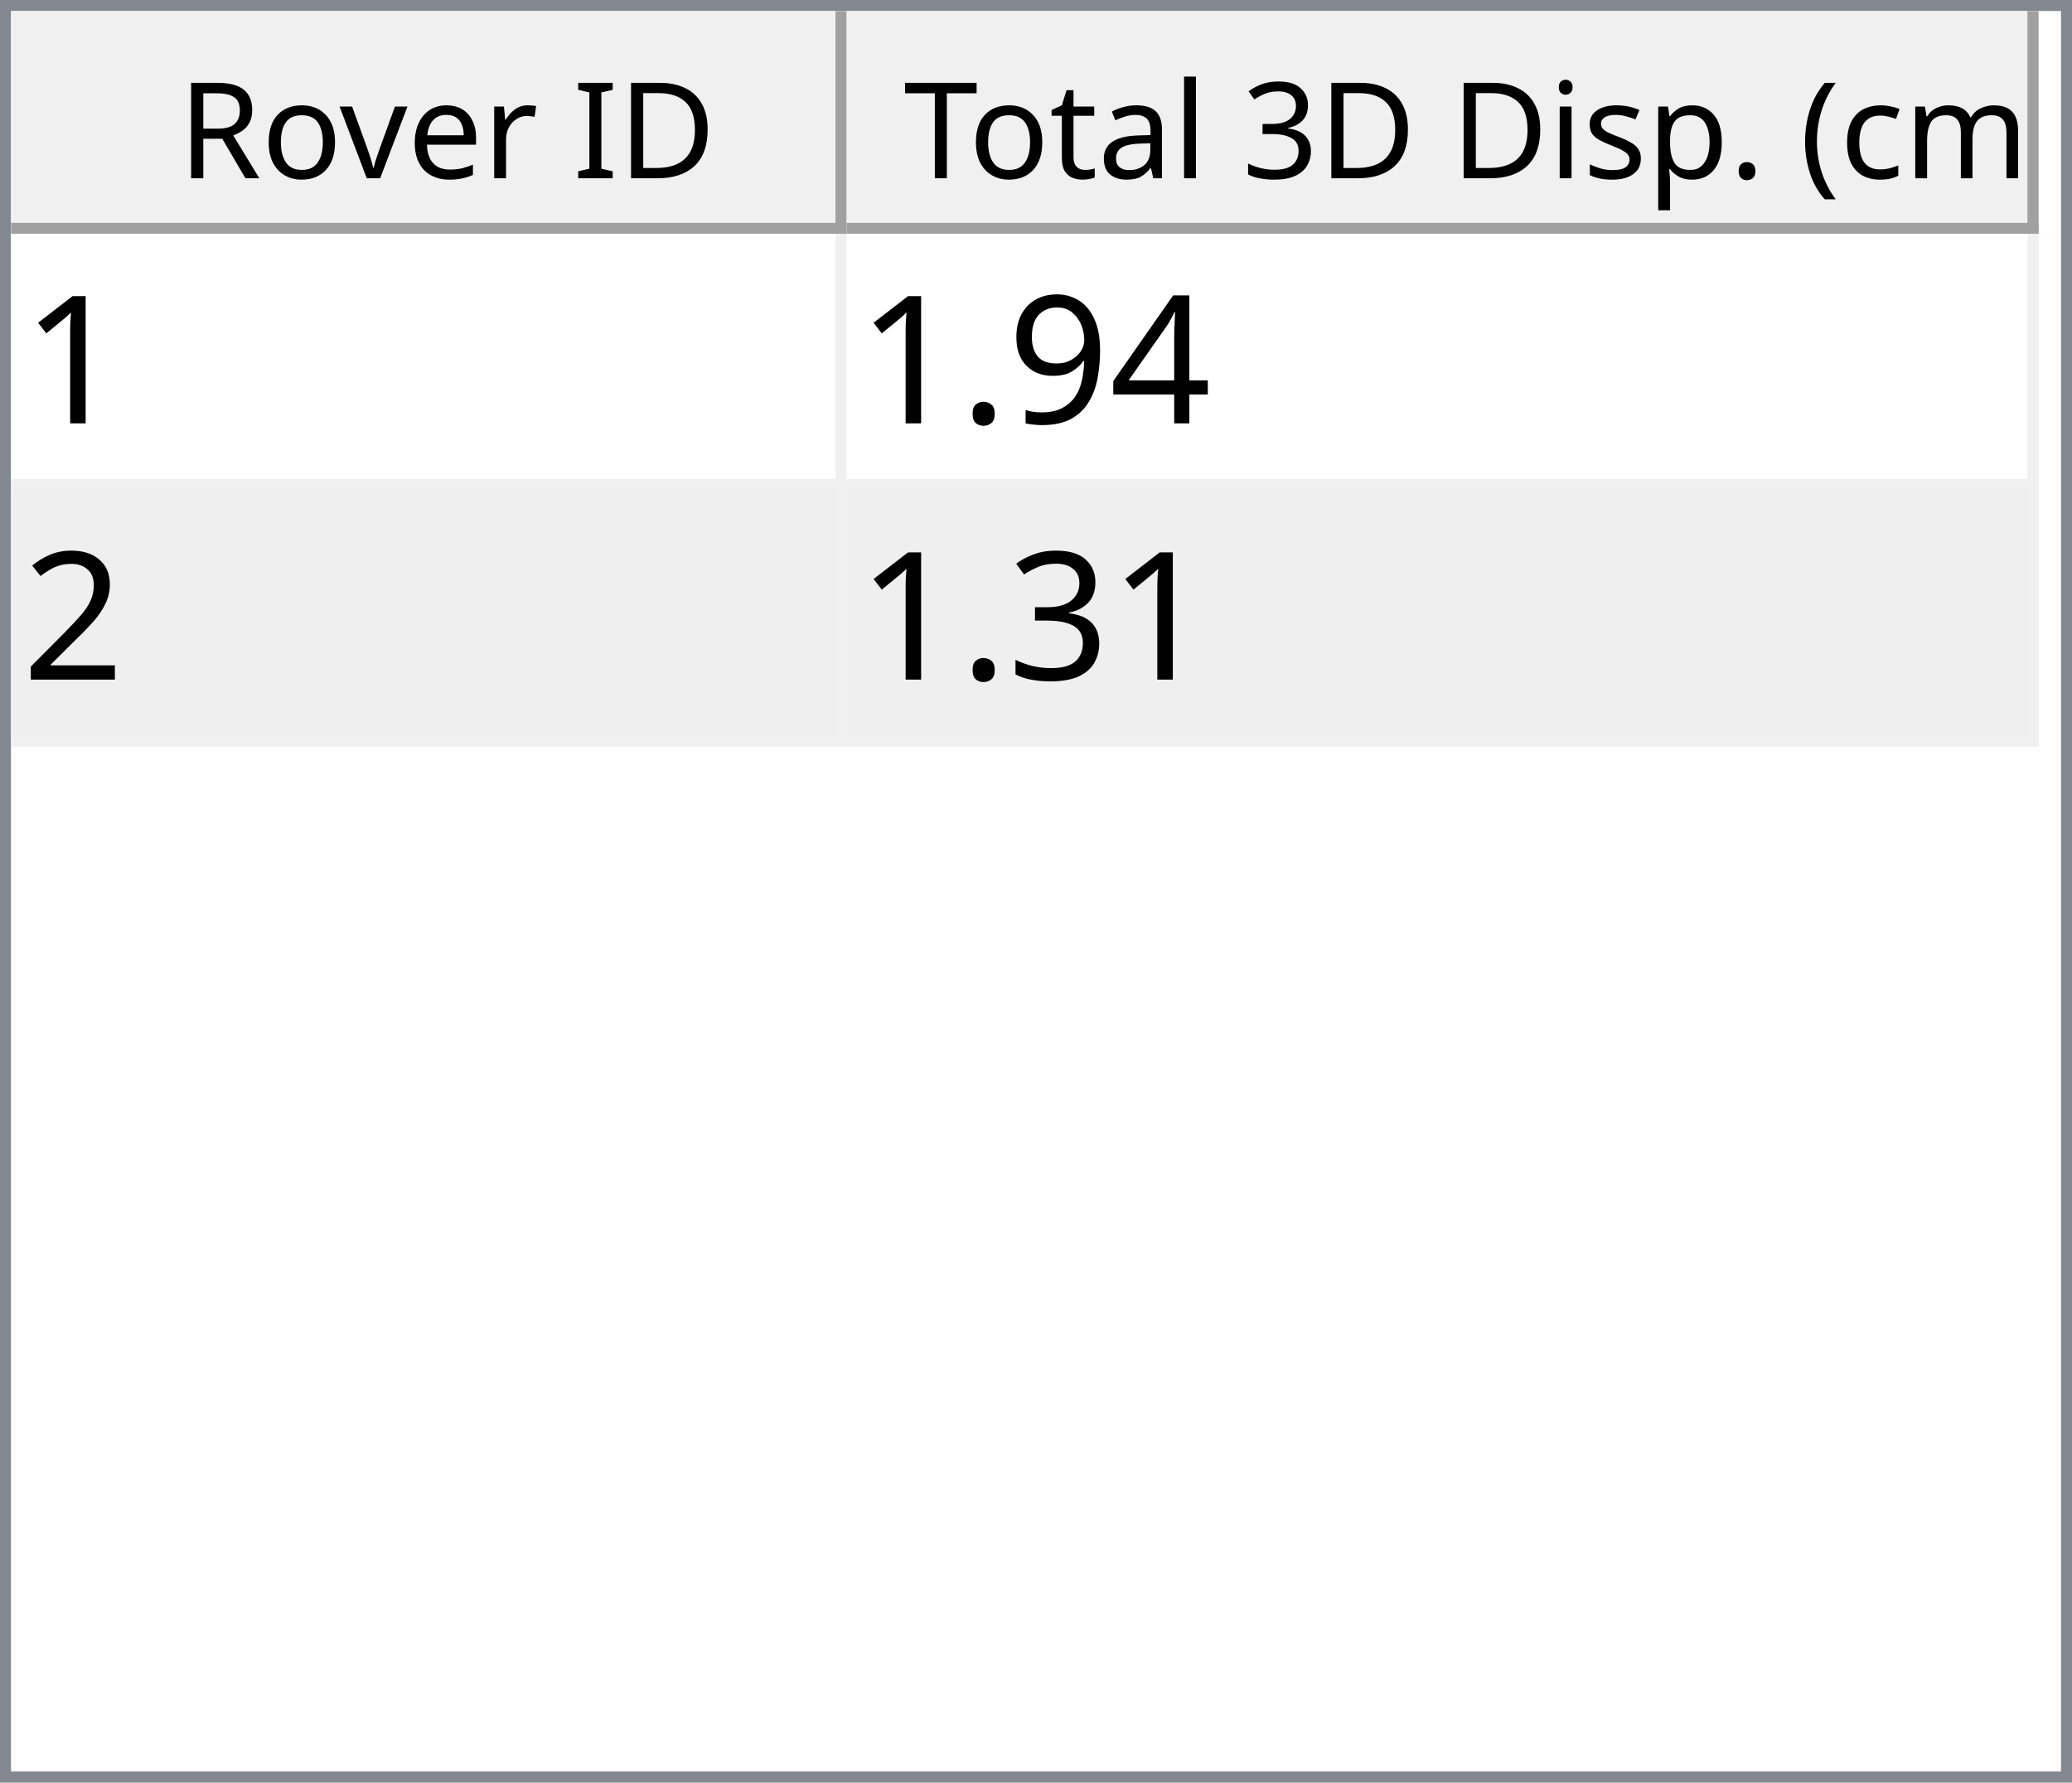
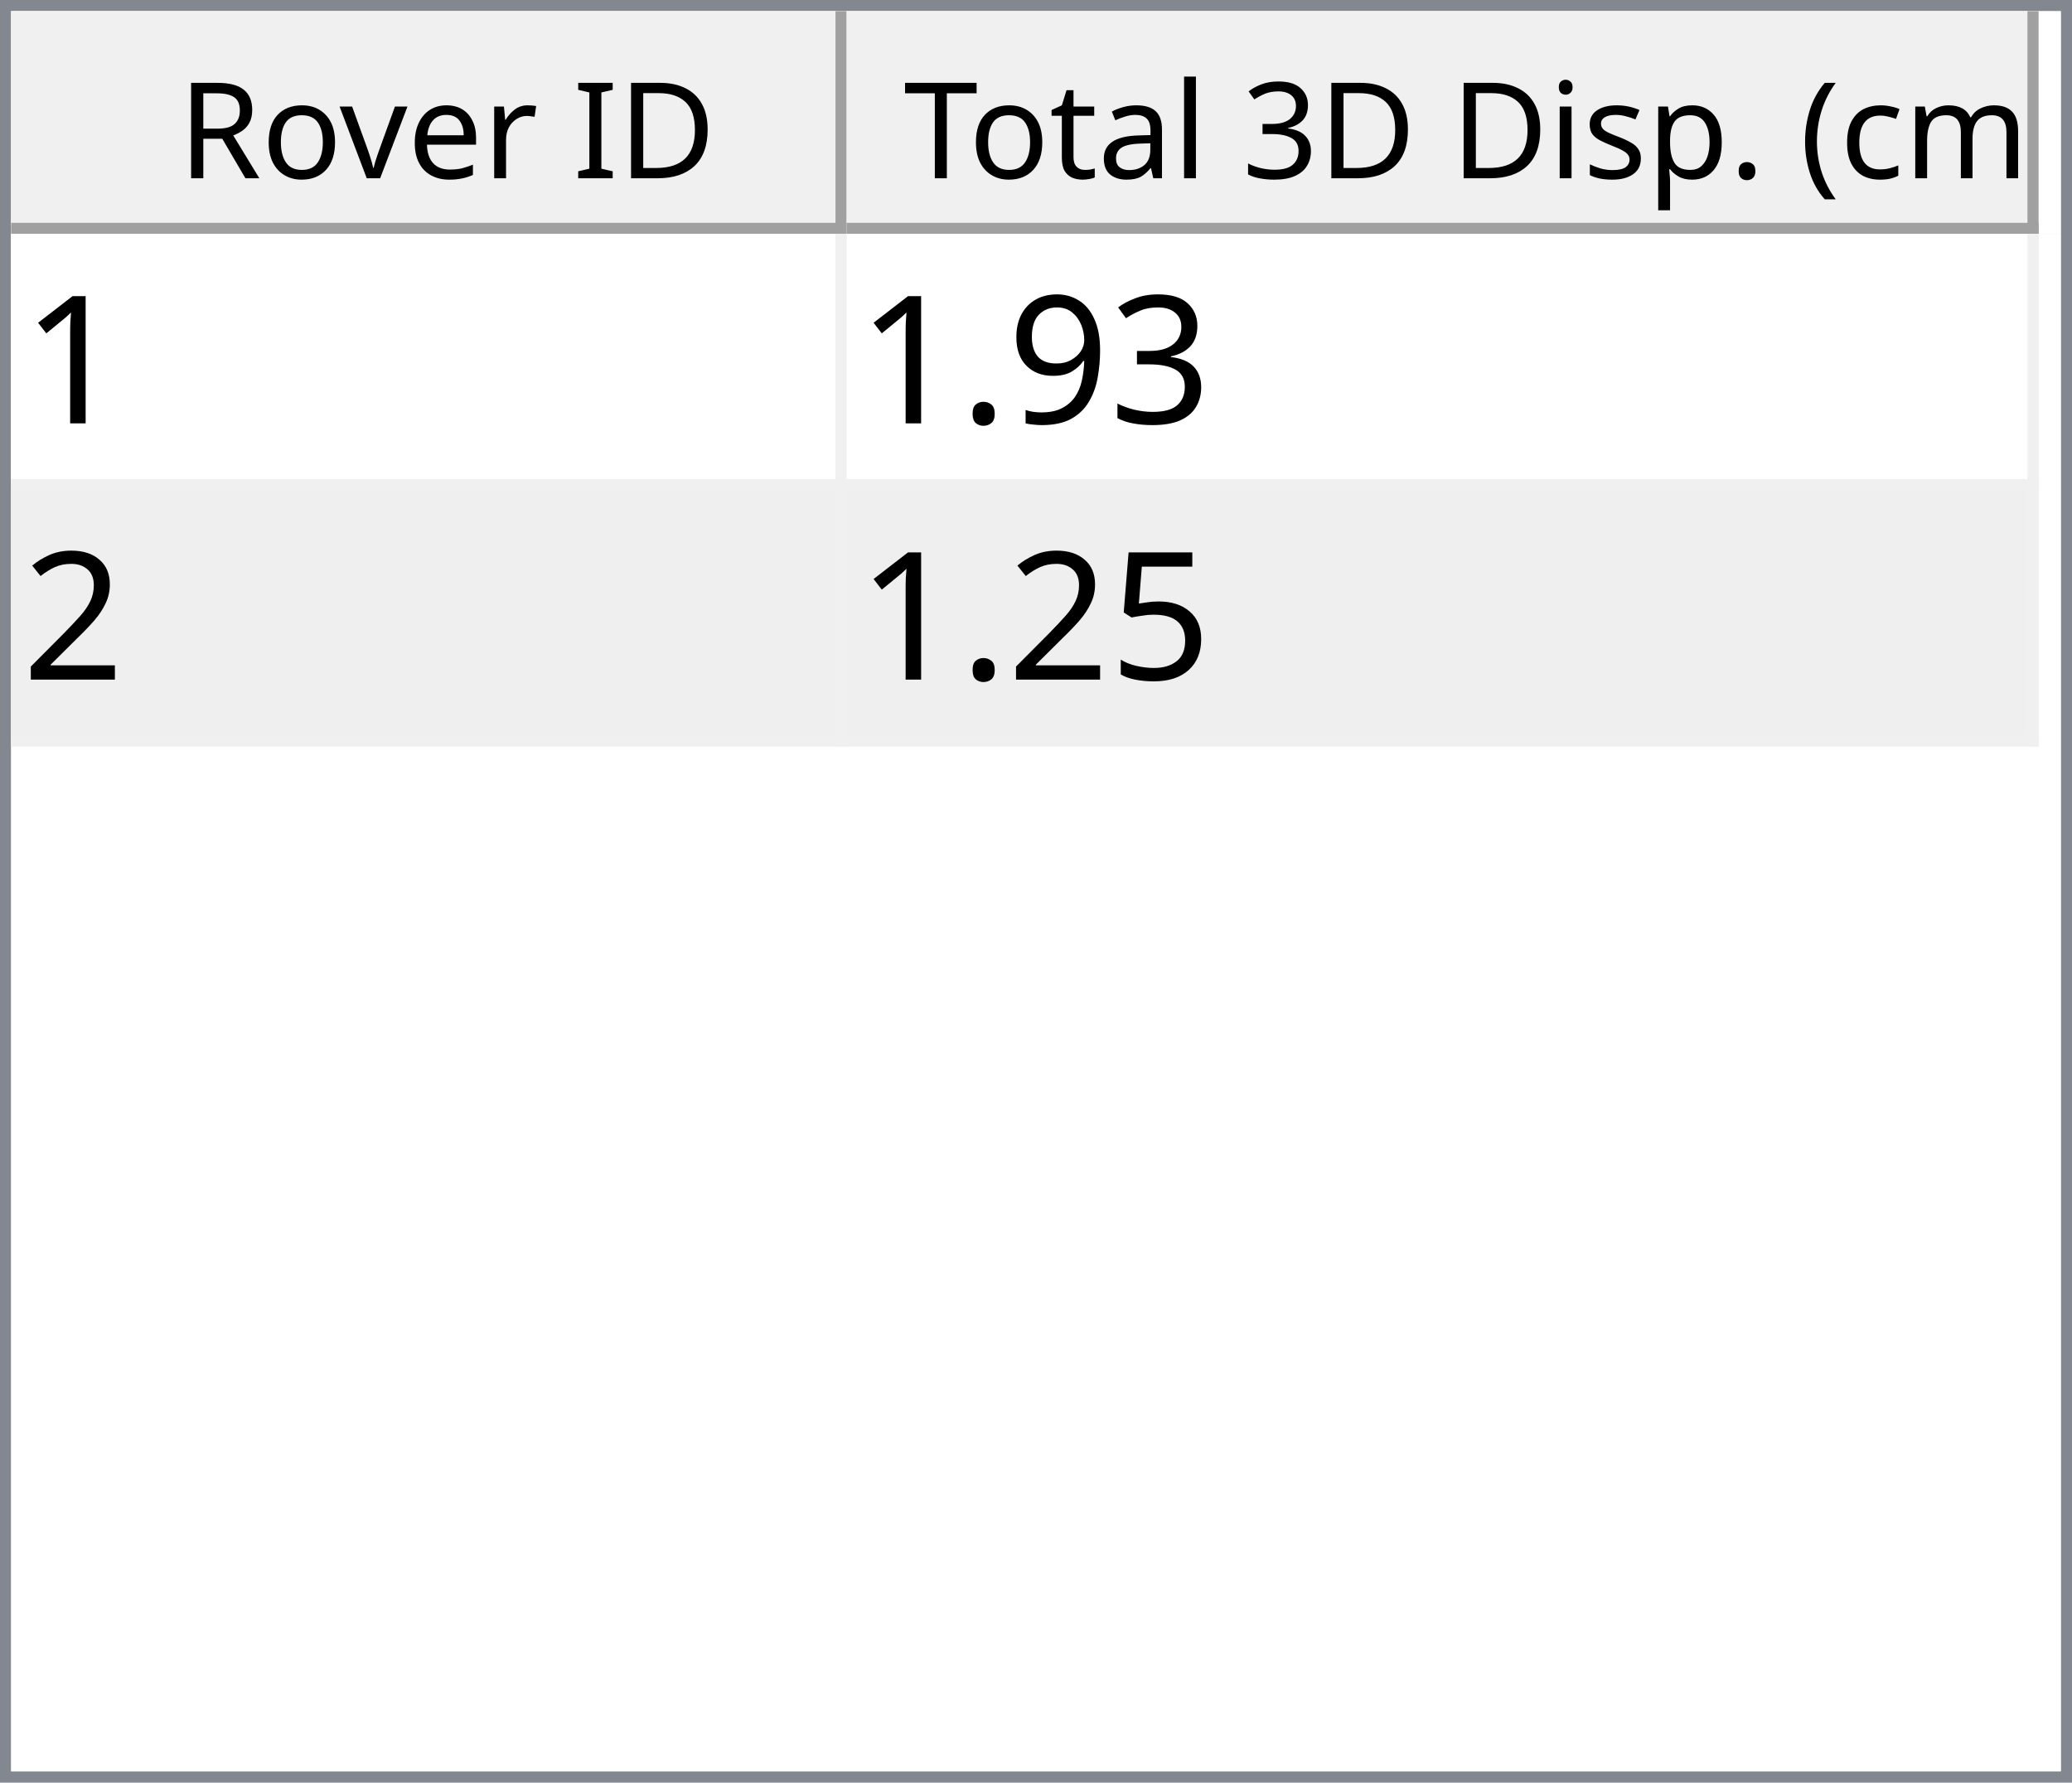
<svg xmlns="http://www.w3.org/2000/svg" style="fill-opacity:1; color-rendering:auto; color-interpolation:auto; text-rendering:auto; stroke:black; stroke-linecap:square; stroke-miterlimit:10; shape-rendering:auto; stroke-opacity:1; fill:black; stroke-dasharray:none; font-weight:normal; stroke-width:1; font-family:'Dialog'; font-style:normal; stroke-linejoin:miter; font-size:12px; stroke-dashoffset:0; image-rendering:auto;" width="186" height="160">
  <defs id="genericDefs" />
  <g>
    <defs id="defs1">
      <clipPath clipPathUnits="userSpaceOnUse" id="clipPath1">
        <path d="M0 0 L186 0 L186 160 L0 160 L0 0 Z" />
      </clipPath>
      <clipPath clipPathUnits="userSpaceOnUse" id="clipPath2">
        <path d="M0 0 L0 160 L186 160 L186 0 Z" />
      </clipPath>
      <clipPath clipPathUnits="userSpaceOnUse" id="clipPath3">
        <path d="M0 0 L0 20 L184 20 L184 0 Z" />
      </clipPath>
      <clipPath clipPathUnits="userSpaceOnUse" id="clipPath4">
        <path d="M0 0 L0 20 L75 20 L75 0 Z" />
      </clipPath>
      <clipPath clipPathUnits="userSpaceOnUse" id="clipPath5">
        <path d="M1 1 L1 19 L74 19 L74 1 Z" />
      </clipPath>
      <clipPath clipPathUnits="userSpaceOnUse" id="clipPath6">
        <path d="M0 0 L0 18 L73 18 L73 0 Z" />
      </clipPath>
      <clipPath clipPathUnits="userSpaceOnUse" id="clipPath7">
        <path d="M-0.5 -0.5 L-0.5 19.5 L74.5 19.5 L74.5 -0.5 Z" />
      </clipPath>
      <clipPath clipPathUnits="userSpaceOnUse" id="clipPath8">
        <path d="M0 0 L0 20 L107 20 L107 0 Z" />
      </clipPath>
      <clipPath clipPathUnits="userSpaceOnUse" id="clipPath9">
        <path d="M1 1 L1 19 L106 19 L106 1 Z" />
      </clipPath>
      <clipPath clipPathUnits="userSpaceOnUse" id="clipPath10">
        <path d="M0 0 L0 18 L105 18 L105 0 Z" />
      </clipPath>
      <clipPath clipPathUnits="userSpaceOnUse" id="clipPath11">
        <path d="M-0.5 -0.5 L-0.5 19.5 L106.5 19.5 L106.5 -0.5 Z" />
      </clipPath>
      <clipPath clipPathUnits="userSpaceOnUse" id="clipPath12">
        <path d="M0 0 L0 138 L184 138 L184 0 Z" />
      </clipPath>
      <clipPath clipPathUnits="userSpaceOnUse" id="clipPath13">
        <path d="M0 0 L0 46 L182 46 L182 0 Z" />
      </clipPath>
      <clipPath clipPathUnits="userSpaceOnUse" id="clipPath14">
        <path d="M-0.5 -0.5 L-0.5 45.5 L181.5 45.5 L181.5 -0.5 Z" />
      </clipPath>
      <clipPath clipPathUnits="userSpaceOnUse" id="clipPath15">
        <path d="M0 0 L0 22 L74 22 L74 0 Z" />
      </clipPath>
      <clipPath clipPathUnits="userSpaceOnUse" id="clipPath16">
        <path d="M0 0 L0 22 L106 22 L106 0 Z" />
      </clipPath>
      <font horiz-adv-x="64.551" id="font1">
        <font-face ascent="107.91" descent="25.098" units-per-em="100" style="font-style:normal; font-family:Segoe UI; font-weight:normal;" />
        <missing-glyph horiz-adv-x="64.551" d="M8.109 0 L8.109 68.266 L56.453 68.266 L56.453 0 L8.109 0 ZM15.328 7.234 L49.219 7.234 L49.219 61.031 L15.328 61.031 L15.328 7.234 Z" />
        <glyph unicode="D" horiz-adv-x="70.117" d="M9.188 0 L9.188 70.016 L28.516 70.016 Q65.531 70.016 65.531 35.891 Q65.531 19.672 55.25 9.836 Q44.969 0 27.734 0 L9.188 0 ZM17.391 62.594 L17.391 7.422 L27.828 7.422 Q41.609 7.422 49.273 14.797 Q56.938 22.172 56.938 35.688 Q56.938 62.594 28.328 62.594 L17.391 62.594 Z" />
        <glyph unicode="I" horiz-adv-x="26.611" d="M17.391 0 L9.188 0 L9.188 70.016 L17.391 70.016 L17.391 0 Z" />
        <glyph unicode=" " horiz-adv-x="27.393" d="" />
        <glyph unicode="r" horiz-adv-x="34.766" d="M34.188 41.891 Q32.078 43.5 28.125 43.5 Q23 43.5 19.555 38.672 Q16.109 33.844 16.109 25.484 L16.109 0 L8.109 0 L8.109 50 L16.109 50 L16.109 39.703 L16.312 39.703 Q18.016 44.969 21.531 47.922 Q25.047 50.875 29.391 50.875 Q32.516 50.875 34.188 50.203 L34.188 41.891 Z" />
        <glyph unicode="e" horiz-adv-x="52.295" d="M48.297 23 L12.984 23 Q13.188 14.656 17.484 10.109 Q21.781 5.562 29.297 5.562 Q37.75 5.562 44.828 11.141 L44.828 3.609 Q38.234 -1.172 27.391 -1.172 Q16.797 -1.172 10.742 5.641 Q4.688 12.453 4.688 24.812 Q4.688 36.469 11.305 43.82 Q17.922 51.172 27.734 51.172 Q37.547 51.172 42.922 44.828 Q48.297 38.484 48.297 27.203 L48.297 23 ZM40.094 29.781 Q40.047 36.719 36.75 40.578 Q33.453 44.438 27.594 44.438 Q21.922 44.438 17.969 40.383 Q14.016 36.328 13.094 29.781 L40.094 29.781 Z" />
        <glyph unicode="v" horiz-adv-x="47.9" d="M47.406 50 L27.484 0 L19.625 0 L0.688 50 L9.469 50 L22.172 13.672 Q23.578 9.672 23.922 6.688 L24.125 6.688 Q24.609 10.453 25.688 13.484 L38.969 50 L47.406 50 Z" />
        <glyph unicode="o" horiz-adv-x="58.594" d="M29 -1.172 Q17.922 -1.172 11.305 5.836 Q4.688 12.844 4.688 24.422 Q4.688 37.016 11.57 44.094 Q18.453 51.172 30.172 51.172 Q41.359 51.172 47.633 44.289 Q53.906 37.406 53.906 25.203 Q53.906 13.234 47.141 6.031 Q40.375 -1.172 29 -1.172 ZM29.594 44.438 Q21.875 44.438 17.383 39.188 Q12.891 33.938 12.891 24.703 Q12.891 15.828 17.43 10.695 Q21.969 5.562 29.594 5.562 Q37.359 5.562 41.531 10.594 Q45.703 15.625 45.703 24.906 Q45.703 34.281 41.531 39.359 Q37.359 44.438 29.594 44.438 Z" />
        <glyph unicode="R" horiz-adv-x="59.814" d="M59.375 0 L49.609 0 L37.891 19.625 Q36.281 22.359 34.766 24.289 Q33.25 26.219 31.664 27.438 Q30.078 28.656 28.25 29.219 Q26.422 29.781 24.125 29.781 L17.391 29.781 L17.391 0 L9.188 0 L9.188 70.016 L30.078 70.016 Q34.672 70.016 38.555 68.867 Q42.438 67.719 45.289 65.375 Q48.141 63.031 49.758 59.547 Q51.375 56.062 51.375 51.375 Q51.375 47.703 50.273 44.656 Q49.172 41.609 47.148 39.211 Q45.125 36.812 42.266 35.133 Q39.406 33.453 35.844 32.516 L35.844 32.328 Q37.594 31.547 38.891 30.547 Q40.188 29.547 41.359 28.18 Q42.531 26.812 43.68 25.078 Q44.828 23.344 46.234 21.047 L59.375 0 ZM17.391 62.594 L17.391 37.203 L28.516 37.203 Q31.594 37.203 34.203 38.133 Q36.812 39.062 38.719 40.797 Q40.625 42.531 41.703 45.047 Q42.781 47.562 42.781 50.688 Q42.781 56.297 39.141 59.445 Q35.5 62.594 28.609 62.594 L17.391 62.594 Z" />
        <glyph unicode=")" horiz-adv-x="30.176" d="M8.297 -15.922 L1.172 -15.922 Q16.406 2.344 16.406 26.812 Q16.406 51.469 1.078 70.016 L8.297 70.016 Q23.531 52.156 23.531 26.703 Q23.531 1.375 8.297 -15.922 Z" />
        <glyph unicode="m" horiz-adv-x="86.133" d="M79.109 0 L71.094 0 L71.094 28.719 Q71.094 37.016 68.531 40.727 Q65.969 44.438 59.906 44.438 Q54.781 44.438 51.195 39.75 Q47.609 35.062 47.609 28.516 L47.609 0 L39.594 0 L39.594 29.688 Q39.594 44.438 28.219 44.438 Q22.953 44.438 19.531 40.016 Q16.109 35.594 16.109 28.516 L16.109 0 L8.109 0 L8.109 50 L16.109 50 L16.109 42.094 L16.312 42.094 Q21.625 51.172 31.844 51.172 Q36.969 51.172 40.773 48.312 Q44.578 45.453 46 40.828 Q51.562 51.172 62.594 51.172 Q79.109 51.172 79.109 30.812 L79.109 0 Z" />
        <glyph unicode="c" horiz-adv-x="46.191" d="M42.188 2.297 Q36.422 -1.172 28.516 -1.172 Q17.828 -1.172 11.258 5.789 Q4.688 12.75 4.688 23.828 Q4.688 36.188 11.766 43.68 Q18.844 51.172 30.672 51.172 Q37.25 51.172 42.281 48.734 L42.281 40.531 Q36.719 44.438 30.375 44.438 Q22.703 44.438 17.797 38.945 Q12.891 33.453 12.891 24.516 Q12.891 15.719 17.508 10.641 Q22.125 5.562 29.891 5.562 Q36.422 5.562 42.188 9.906 L42.188 2.297 Z" />
        <glyph unicode="(" horiz-adv-x="30.176" d="M29.109 -15.922 L21.969 -15.922 Q6.844 1.375 6.844 26.703 Q6.844 52.156 21.969 70.016 L29.203 70.016 Q13.875 51.469 13.875 26.812 Q13.875 2.344 29.109 -15.922 Z" />
        <glyph unicode="." horiz-adv-x="21.68" d="M10.891 -1.078 Q8.641 -1.078 7.055 0.539 Q5.469 2.156 5.469 4.391 Q5.469 6.641 7.055 8.273 Q8.641 9.906 10.891 9.906 Q13.188 9.906 14.797 8.273 Q16.406 6.641 16.406 4.391 Q16.406 2.156 14.797 0.539 Q13.188 -1.078 10.891 -1.078 Z" />
        <glyph unicode="p" horiz-adv-x="58.789" d="M16.312 7.234 L16.109 7.234 L16.109 -23 L8.109 -23 L8.109 50 L16.109 50 L16.109 41.219 L16.312 41.219 Q22.219 51.172 33.594 51.172 Q43.266 51.172 48.688 44.461 Q54.109 37.75 54.109 26.469 Q54.109 13.922 48 6.375 Q41.891 -1.172 31.297 -1.172 Q21.578 -1.172 16.312 7.234 ZM16.109 27.391 L16.109 20.406 Q16.109 14.203 20.141 9.883 Q24.172 5.562 30.375 5.562 Q37.641 5.562 41.773 11.133 Q45.906 16.703 45.906 26.609 Q45.906 34.969 42.047 39.703 Q38.188 44.438 31.594 44.438 Q24.609 44.438 20.359 39.578 Q16.109 34.719 16.109 27.391 Z" />
        <glyph unicode="s" horiz-adv-x="42.432" d="M5.078 1.812 L5.078 10.406 Q11.625 5.562 19.484 5.562 Q30.031 5.562 30.031 12.594 Q30.031 14.594 29.125 15.992 Q28.219 17.391 26.68 18.461 Q25.141 19.531 23.07 20.383 Q21 21.234 18.609 22.172 Q15.281 23.484 12.766 24.828 Q10.25 26.172 8.57 27.859 Q6.891 29.547 6.031 31.695 Q5.172 33.844 5.172 36.719 Q5.172 40.234 6.789 42.945 Q8.406 45.656 11.086 47.484 Q13.766 49.312 17.211 50.242 Q20.656 51.172 24.312 51.172 Q30.812 51.172 35.938 48.922 L35.938 40.828 Q30.422 44.438 23.25 44.438 Q21 44.438 19.195 43.922 Q17.391 43.406 16.094 42.477 Q14.797 41.547 14.086 40.258 Q13.375 38.969 13.375 37.406 Q13.375 35.453 14.086 34.133 Q14.797 32.812 16.164 31.789 Q17.531 30.766 19.484 29.938 Q21.438 29.109 23.922 28.125 Q27.25 26.859 29.883 25.516 Q32.516 24.172 34.375 22.484 Q36.234 20.797 37.234 18.602 Q38.234 16.406 38.234 13.375 Q38.234 9.672 36.602 6.938 Q34.969 4.203 32.234 2.398 Q29.5 0.594 25.93 -0.289 Q22.359 -1.172 18.453 -1.172 Q10.75 -1.172 5.078 1.812 Z" />
        <glyph unicode="i" horiz-adv-x="24.219" d="M12.203 62.703 Q10.062 62.703 8.547 64.164 Q7.031 65.625 7.031 67.875 Q7.031 70.125 8.547 71.609 Q10.062 73.094 12.203 73.094 Q14.406 73.094 15.945 71.609 Q17.484 70.125 17.484 67.875 Q17.484 65.719 15.945 64.211 Q14.406 62.703 12.203 62.703 ZM16.109 0 L8.109 0 L8.109 50 L16.109 50 L16.109 0 Z" />
        <glyph unicode="3" horiz-adv-x="53.906" d="M46.531 19.828 Q46.531 15.094 44.75 11.211 Q42.969 7.328 39.719 4.57 Q36.469 1.812 31.93 0.297 Q27.391 -1.219 21.922 -1.219 Q11.922 -1.219 6 2.594 L6 11.188 Q13.094 5.609 22.219 5.609 Q25.875 5.609 28.828 6.539 Q31.781 7.469 33.906 9.227 Q36.031 10.984 37.18 13.477 Q38.328 15.969 38.328 19.094 Q38.328 32.812 18.797 32.812 L12.984 32.812 L12.984 39.594 L18.5 39.594 Q35.797 39.594 35.797 52.484 Q35.797 64.406 22.609 64.406 Q15.188 64.406 8.688 59.422 L8.688 67.188 Q15.375 71.188 24.609 71.188 Q29 71.188 32.57 69.969 Q36.141 68.75 38.68 66.555 Q41.219 64.359 42.609 61.281 Q44 58.203 44 54.5 Q44 40.672 30.031 36.719 L30.031 36.531 Q33.594 36.141 36.625 34.797 Q39.656 33.453 41.852 31.305 Q44.047 29.156 45.289 26.25 Q46.531 23.344 46.531 19.828 Z" />
        <glyph unicode="l" horiz-adv-x="24.219" d="M16.109 0 L8.109 0 L8.109 74.031 L16.109 74.031 L16.109 0 Z" />
        <glyph unicode="a" horiz-adv-x="50.879" d="M43.891 0 L35.891 0 L35.891 7.812 L35.688 7.812 Q30.469 -1.172 20.312 -1.172 Q12.844 -1.172 8.617 2.781 Q4.391 6.734 4.391 13.281 Q4.391 27.297 20.906 29.594 L35.891 31.688 Q35.891 44.438 25.594 44.438 Q16.547 44.438 9.281 38.281 L9.281 46.484 Q16.656 51.172 26.266 51.172 Q43.891 51.172 43.891 32.516 L43.891 0 ZM35.891 25.297 L23.828 23.641 Q18.266 22.859 15.43 20.875 Q12.594 18.891 12.594 13.875 Q12.594 10.203 15.211 7.883 Q17.828 5.562 22.172 5.562 Q28.125 5.562 32.008 9.742 Q35.891 13.922 35.891 20.312 L35.891 25.297 Z" />
        <glyph unicode="t" horiz-adv-x="33.887" d="M31.297 0.484 Q28.469 -1.078 23.828 -1.078 Q10.688 -1.078 10.688 13.578 L10.688 43.172 L2.094 43.172 L2.094 50 L10.688 50 L10.688 62.203 L18.703 64.797 L18.703 50 L31.297 50 L31.297 43.172 L18.703 43.172 L18.703 14.984 Q18.703 9.969 20.414 7.82 Q22.125 5.672 26.078 5.672 Q29.109 5.672 31.297 7.328 L31.297 0.484 Z" />
        <glyph unicode="T" horiz-adv-x="52.393" d="M50.594 62.594 L30.375 62.594 L30.375 0 L22.172 0 L22.172 62.594 L2 62.594 L2 70.016 L50.594 70.016 L50.594 62.594 Z" />
      </font>
      <font horiz-adv-x="75.0" id="font2">
        <font-face ascent="100.537" descent="21.973" units-per-em="100" style="font-style:normal; font-family:sans-serif; font-weight:normal;" />
        <missing-glyph horiz-adv-x="75.0" d="M12.5 0 L12.5 62.5 L62.5 62.5 L62.5 0 L12.5 0 ZM14.062 1.562 L60.938 1.562 L60.938 60.938 L14.062 60.938 L14.062 1.562 Z" />
        <glyph unicode="1" horiz-adv-x="55.615" d="M37.25 0 L28.469 0 L28.469 56 Q25.297 52.984 20.141 49.953 Q14.984 46.922 10.891 45.406 L10.891 53.906 Q18.266 57.375 23.781 62.305 Q29.297 67.234 31.594 71.875 L37.25 71.875 L37.25 0 Z" />
-         <glyph unicode="4" horiz-adv-x="55.615" d="M32.328 0 L32.328 17.141 L1.266 17.141 L1.266 25.203 L33.938 71.578 L41.109 71.578 L41.109 25.203 L50.781 25.203 L50.781 17.141 L41.109 17.141 L41.109 0 L32.328 0 ZM32.328 25.203 L32.328 57.469 L9.906 25.203 L32.328 25.203 Z" />
+         <glyph unicode="3" horiz-adv-x="55.615" d="M4.203 18.891 L12.984 20.062 Q14.5 12.594 18.141 9.297 Q21.781 6 27 6 Q33.203 6 37.477 10.297 Q41.75 14.594 41.75 20.953 Q41.75 27 37.797 30.93 Q33.844 34.859 27.734 34.859 Q25.25 34.859 21.531 33.891 L22.516 41.609 Q23.391 41.5 23.922 41.5 Q29.547 41.5 34.039 44.43 Q38.531 47.359 38.531 53.469 Q38.531 58.297 35.258 61.477 Q31.984 64.656 26.812 64.656 Q21.688 64.656 18.266 61.43 Q14.844 58.203 13.875 51.766 L5.078 53.328 Q6.688 62.156 12.398 67.016 Q18.109 71.875 26.609 71.875 Q32.469 71.875 37.398 69.359 Q42.328 66.844 44.945 62.5 Q47.562 58.156 47.562 53.266 Q47.562 48.641 45.07 44.828 Q42.578 41.016 37.703 38.766 Q44.047 37.312 47.562 32.695 Q51.078 28.078 51.078 21.141 Q51.078 11.766 44.242 5.25 Q37.406 -1.266 26.953 -1.266 Q17.531 -1.266 11.305 4.352 Q5.078 9.969 4.203 18.891 Z" />
        <glyph unicode="9" horiz-adv-x="55.615" d="M5.469 16.547 L13.922 17.328 Q14.984 11.375 18.016 8.688 Q21.047 6 25.781 6 Q29.828 6 32.883 7.859 Q35.938 9.719 37.891 12.82 Q39.844 15.922 41.164 21.195 Q42.484 26.469 42.484 31.938 Q42.484 32.516 42.438 33.688 Q39.797 29.5 35.234 26.883 Q30.672 24.266 25.344 24.266 Q16.453 24.266 10.305 30.711 Q4.156 37.156 4.156 47.703 Q4.156 58.594 10.578 65.234 Q17 71.875 26.656 71.875 Q33.641 71.875 39.43 68.117 Q45.219 64.359 48.219 57.398 Q51.219 50.438 51.219 37.25 Q51.219 23.531 48.242 15.406 Q45.266 7.281 39.383 3.031 Q33.5 -1.219 25.594 -1.219 Q17.188 -1.219 11.867 3.445 Q6.547 8.109 5.469 16.547 ZM41.453 48.141 Q41.453 55.719 37.43 60.156 Q33.406 64.594 27.734 64.594 Q21.875 64.594 17.531 59.812 Q13.188 55.031 13.188 47.406 Q13.188 40.578 17.312 36.305 Q21.438 32.031 27.484 32.031 Q33.594 32.031 37.523 36.305 Q41.453 40.578 41.453 48.141 Z" />
        <glyph unicode="." horiz-adv-x="27.783" d="M9.078 0 L9.078 10.016 L19.094 10.016 L19.094 0 L9.078 0 Z" />
        <glyph unicode="2" horiz-adv-x="55.615" d="M50.344 8.453 L50.344 0 L3.031 0 Q2.938 3.172 4.047 6.109 Q5.859 10.938 9.836 15.625 Q13.812 20.312 21.344 26.469 Q33.016 36.031 37.117 41.625 Q41.219 47.219 41.219 52.203 Q41.219 57.422 37.477 61.008 Q33.734 64.594 27.734 64.594 Q21.391 64.594 17.578 60.789 Q13.766 56.984 13.719 50.25 L4.688 51.172 Q5.609 61.281 11.664 66.578 Q17.719 71.875 27.938 71.875 Q38.234 71.875 44.242 66.164 Q50.25 60.453 50.25 52 Q50.25 47.703 48.492 43.555 Q46.734 39.406 42.656 34.812 Q38.578 30.219 29.109 22.219 Q21.188 15.578 18.945 13.211 Q16.703 10.844 15.234 8.453 L50.344 8.453 Z" />
-         <glyph unicode="3" horiz-adv-x="55.615" d="M4.203 18.891 L12.984 20.062 Q14.5 12.594 18.141 9.297 Q21.781 6 27 6 Q33.203 6 37.477 10.297 Q41.75 14.594 41.75 20.953 Q41.75 27 37.797 30.93 Q33.844 34.859 27.734 34.859 Q25.25 34.859 21.531 33.891 L22.516 41.609 Q23.391 41.5 23.922 41.5 Q29.547 41.5 34.039 44.43 Q38.531 47.359 38.531 53.469 Q38.531 58.297 35.258 61.477 Q31.984 64.656 26.812 64.656 Q21.688 64.656 18.266 61.43 Q14.844 58.203 13.875 51.766 L5.078 53.328 Q6.688 62.156 12.398 67.016 Q18.109 71.875 26.609 71.875 Q32.469 71.875 37.398 69.359 Q42.328 66.844 44.945 62.5 Q47.562 58.156 47.562 53.266 Q47.562 48.641 45.07 44.828 Q42.578 41.016 37.703 38.766 Q44.047 37.312 47.562 32.695 Q51.078 28.078 51.078 21.141 Q51.078 11.766 44.242 5.25 Q37.406 -1.266 26.953 -1.266 Q17.531 -1.266 11.305 4.352 Q5.078 9.969 4.203 18.891 Z" />
+         <glyph unicode="5" horiz-adv-x="55.615" d="M4.156 18.75 L13.375 19.531 Q14.406 12.797 18.141 9.398 Q21.875 6 27.156 6 Q33.5 6 37.891 10.789 Q42.281 15.578 42.281 23.484 Q42.281 31 38.062 35.352 Q33.844 39.703 27 39.703 Q22.75 39.703 19.336 37.773 Q15.922 35.844 13.969 32.766 L5.719 33.844 L12.641 70.609 L48.25 70.609 L48.25 62.203 L19.672 62.203 L15.828 42.969 Q22.266 47.469 29.344 47.469 Q38.719 47.469 45.164 40.969 Q51.609 34.469 51.609 24.266 Q51.609 14.547 45.953 7.469 Q39.062 -1.219 27.156 -1.219 Q17.391 -1.219 11.211 4.25 Q5.031 9.719 4.156 18.75 Z" />
      </font>
    </defs>
    <g style="fill:white; stroke:white;">
      <rect x="0" y="0" width="186" style="clip-path:url(#clipPath1); stroke:none;" height="160" />
    </g>
    <g style="fill:white; text-rendering:optimizeSpeed; color-rendering:optimizeSpeed; image-rendering:optimizeSpeed; shape-rendering:crispEdges; stroke:white; color-interpolation:sRGB;">
      <rect x="0" width="186" height="160" y="0" style="stroke:none;" />
      <path style="stroke:none;" d="M0 160 L186 160 L186 0 L0 0 Z" />
    </g>
    <g style="fill:rgb(240,240,240); font-family:'Segoe UI'; stroke:rgb(240,240,240);">
      <rect x="0" y="0" width="186" style="clip-path:url(#clipPath2); stroke:none;" height="160" />
    </g>
    <g style="fill:rgb(130,135,144); font-family:'Segoe UI'; stroke:rgb(130,135,144);">
      <path d="M0 0 L186 0 L186 160 L0 160 L0 0 ZM1 1 L185 1 L185 159 L1 159 L1 1 Z" style="fill-rule:evenodd; clip-path:url(#clipPath2); stroke:none;" />
    </g>
    <g style="fill:white; font-family:'Segoe UI'; stroke:white;" transform="translate(1,1)">
      <rect x="0" y="0" width="184" style="clip-path:url(#clipPath3); stroke:none;" height="20" />
    </g>
    <g style="fill:rgb(240,240,240); font-family:'Segoe UI'; stroke:rgb(240,240,240);" transform="translate(1,1)">
      <rect x="0" y="0" width="75" style="clip-path:url(#clipPath4); stroke:none;" height="20" />
    </g>
    <g style="font-family:'Segoe UI';" transform="translate(2,2)">
      <text x="14" xml:space="preserve" y="14" style="clip-path:url(#clipPath6); stroke:none;">Rover ID</text>
    </g>
    <g style="fill:rgb(160,160,160); font-family:'Segoe UI'; stroke:rgb(160,160,160); stroke-linejoin:bevel;" transform="translate(1.5,1.5)">
      <line x1="74" x2="74" y1="0" style="fill:none; clip-path:url(#clipPath7);" y2="19" />
    </g>
    <g style="fill:rgb(160,160,160); font-family:'Segoe UI'; stroke:rgb(160,160,160); stroke-linejoin:bevel;" transform="matrix(1,0,0,1,1,1) translate(0.5,0.5)">
      <line x1="0" x2="74" y1="19" style="fill:none; clip-path:url(#clipPath7);" y2="19" />
    </g>
    <g style="fill:rgb(240,240,240); font-family:'Segoe UI'; stroke:rgb(240,240,240);" transform="translate(76,1)">
      <rect x="0" y="0" width="107" style="clip-path:url(#clipPath8); stroke:none;" height="20" />
    </g>
    <g style="font-family:'Segoe UI';" transform="translate(77,2)">
      <text x="1" xml:space="preserve" y="14" style="clip-path:url(#clipPath10); stroke:none;"> Total 3D Disp. (cm)</text>
    </g>
    <g style="fill:rgb(160,160,160); font-family:'Segoe UI'; stroke:rgb(160,160,160); stroke-linejoin:bevel;" transform="translate(76.5,1.5)">
      <line x1="106" x2="106" y1="0" style="fill:none; clip-path:url(#clipPath11);" y2="19" />
    </g>
    <g style="fill:rgb(160,160,160); font-family:'Segoe UI'; stroke:rgb(160,160,160); stroke-linejoin:bevel;" transform="matrix(1,0,0,1,76,1) translate(0.5,0.5)">
      <line x1="0" x2="106" y1="19" style="fill:none; clip-path:url(#clipPath11);" y2="19" />
    </g>
    <g style="fill:white; font-family:'Segoe UI'; stroke:white;" transform="translate(1,21)">
      <rect x="0" y="0" width="184" style="clip-path:url(#clipPath12); stroke:none;" height="138" />
    </g>
    <g style="fill:rgb(240,240,240); font-size:16px; font-family:sans-serif; stroke:rgb(240,240,240);" transform="translate(1,21)">
      <rect x="0" y="0" width="182" style="clip-path:url(#clipPath13); stroke:none;" height="46" />
      <line transform="translate(0.5,0.5)" x1="0" x2="181" y1="22" style="clip-path:url(#clipPath14); fill:none; stroke-linejoin:bevel;" y2="22" />
    </g>
    <g transform="matrix(1,0,0,1,1,21) translate(0.5,0.5)" style="fill:rgb(240,240,240); font-size:16px; font-family:sans-serif; stroke:rgb(240,240,240); stroke-linejoin:bevel;">
      <line x1="0" x2="181" y1="45" style="fill:none; clip-path:url(#clipPath14);" y2="45" />
    </g>
    <g transform="matrix(1,0,0,1,1,21) translate(0.5,0.5)" style="fill:rgb(240,240,240); font-size:16px; font-family:sans-serif; stroke:rgb(240,240,240); stroke-linejoin:bevel;">
      <line x1="74" x2="74" y1="0" style="fill:none; clip-path:url(#clipPath14);" y2="45" />
    </g>
    <g transform="matrix(1,0,0,1,1,21) translate(0.5,0.5)" style="fill:rgb(240,240,240); font-size:16px; font-family:sans-serif; stroke:rgb(240,240,240); stroke-linejoin:bevel;">
      <line x1="181" x2="181" y1="0" style="fill:none; clip-path:url(#clipPath14);" y2="45" />
    </g>
    <g style="fill:white; font-size:16px; font-family:sans-serif; stroke:white;" transform="matrix(1,0,0,1,1,21)">
      <rect x="0" y="0" width="74" style="clip-path:url(#clipPath15); stroke:none;" height="22" />
      <text x="1" y="17" style="fill:black; clip-path:url(#clipPath15); stroke:none;" xml:space="preserve">1</text>
    </g>
    <g style="fill:white; font-size:16px; font-family:sans-serif; stroke:white;" transform="matrix(1,0,0,1,1,21) translate(75,0)">
      <rect x="0" y="0" width="106" style="clip-path:url(#clipPath16); stroke:none;" height="22" />
-       <text x="1" y="17" style="fill:black; clip-path:url(#clipPath16); stroke:none;" xml:space="preserve">1.94</text>
+       <text x="1" y="17" style="fill:black; clip-path:url(#clipPath16); stroke:none;" xml:space="preserve">1.93</text>
    </g>
    <g style="fill:rgb(239,239,239); font-size:16px; font-family:sans-serif; stroke:rgb(239,239,239);" transform="matrix(1,0,0,1,1,21) translate(0,23)">
      <rect x="0" y="0" width="74" style="clip-path:url(#clipPath15); stroke:none;" height="22" />
      <text x="1" y="17" style="fill:black; clip-path:url(#clipPath15); stroke:none;" xml:space="preserve">2</text>
    </g>
    <g style="fill:rgb(239,239,239); font-size:16px; font-family:sans-serif; stroke:rgb(239,239,239);" transform="matrix(1,0,0,1,1,21) translate(75,23)">
      <rect x="0" y="0" width="106" style="clip-path:url(#clipPath16); stroke:none;" height="22" />
-       <text x="1" y="17" style="fill:black; clip-path:url(#clipPath16); stroke:none;" xml:space="preserve">1.31</text>
+       <text x="1" y="17" style="fill:black; clip-path:url(#clipPath16); stroke:none;" xml:space="preserve">1.25</text>
    </g>
  </g>
</svg>
